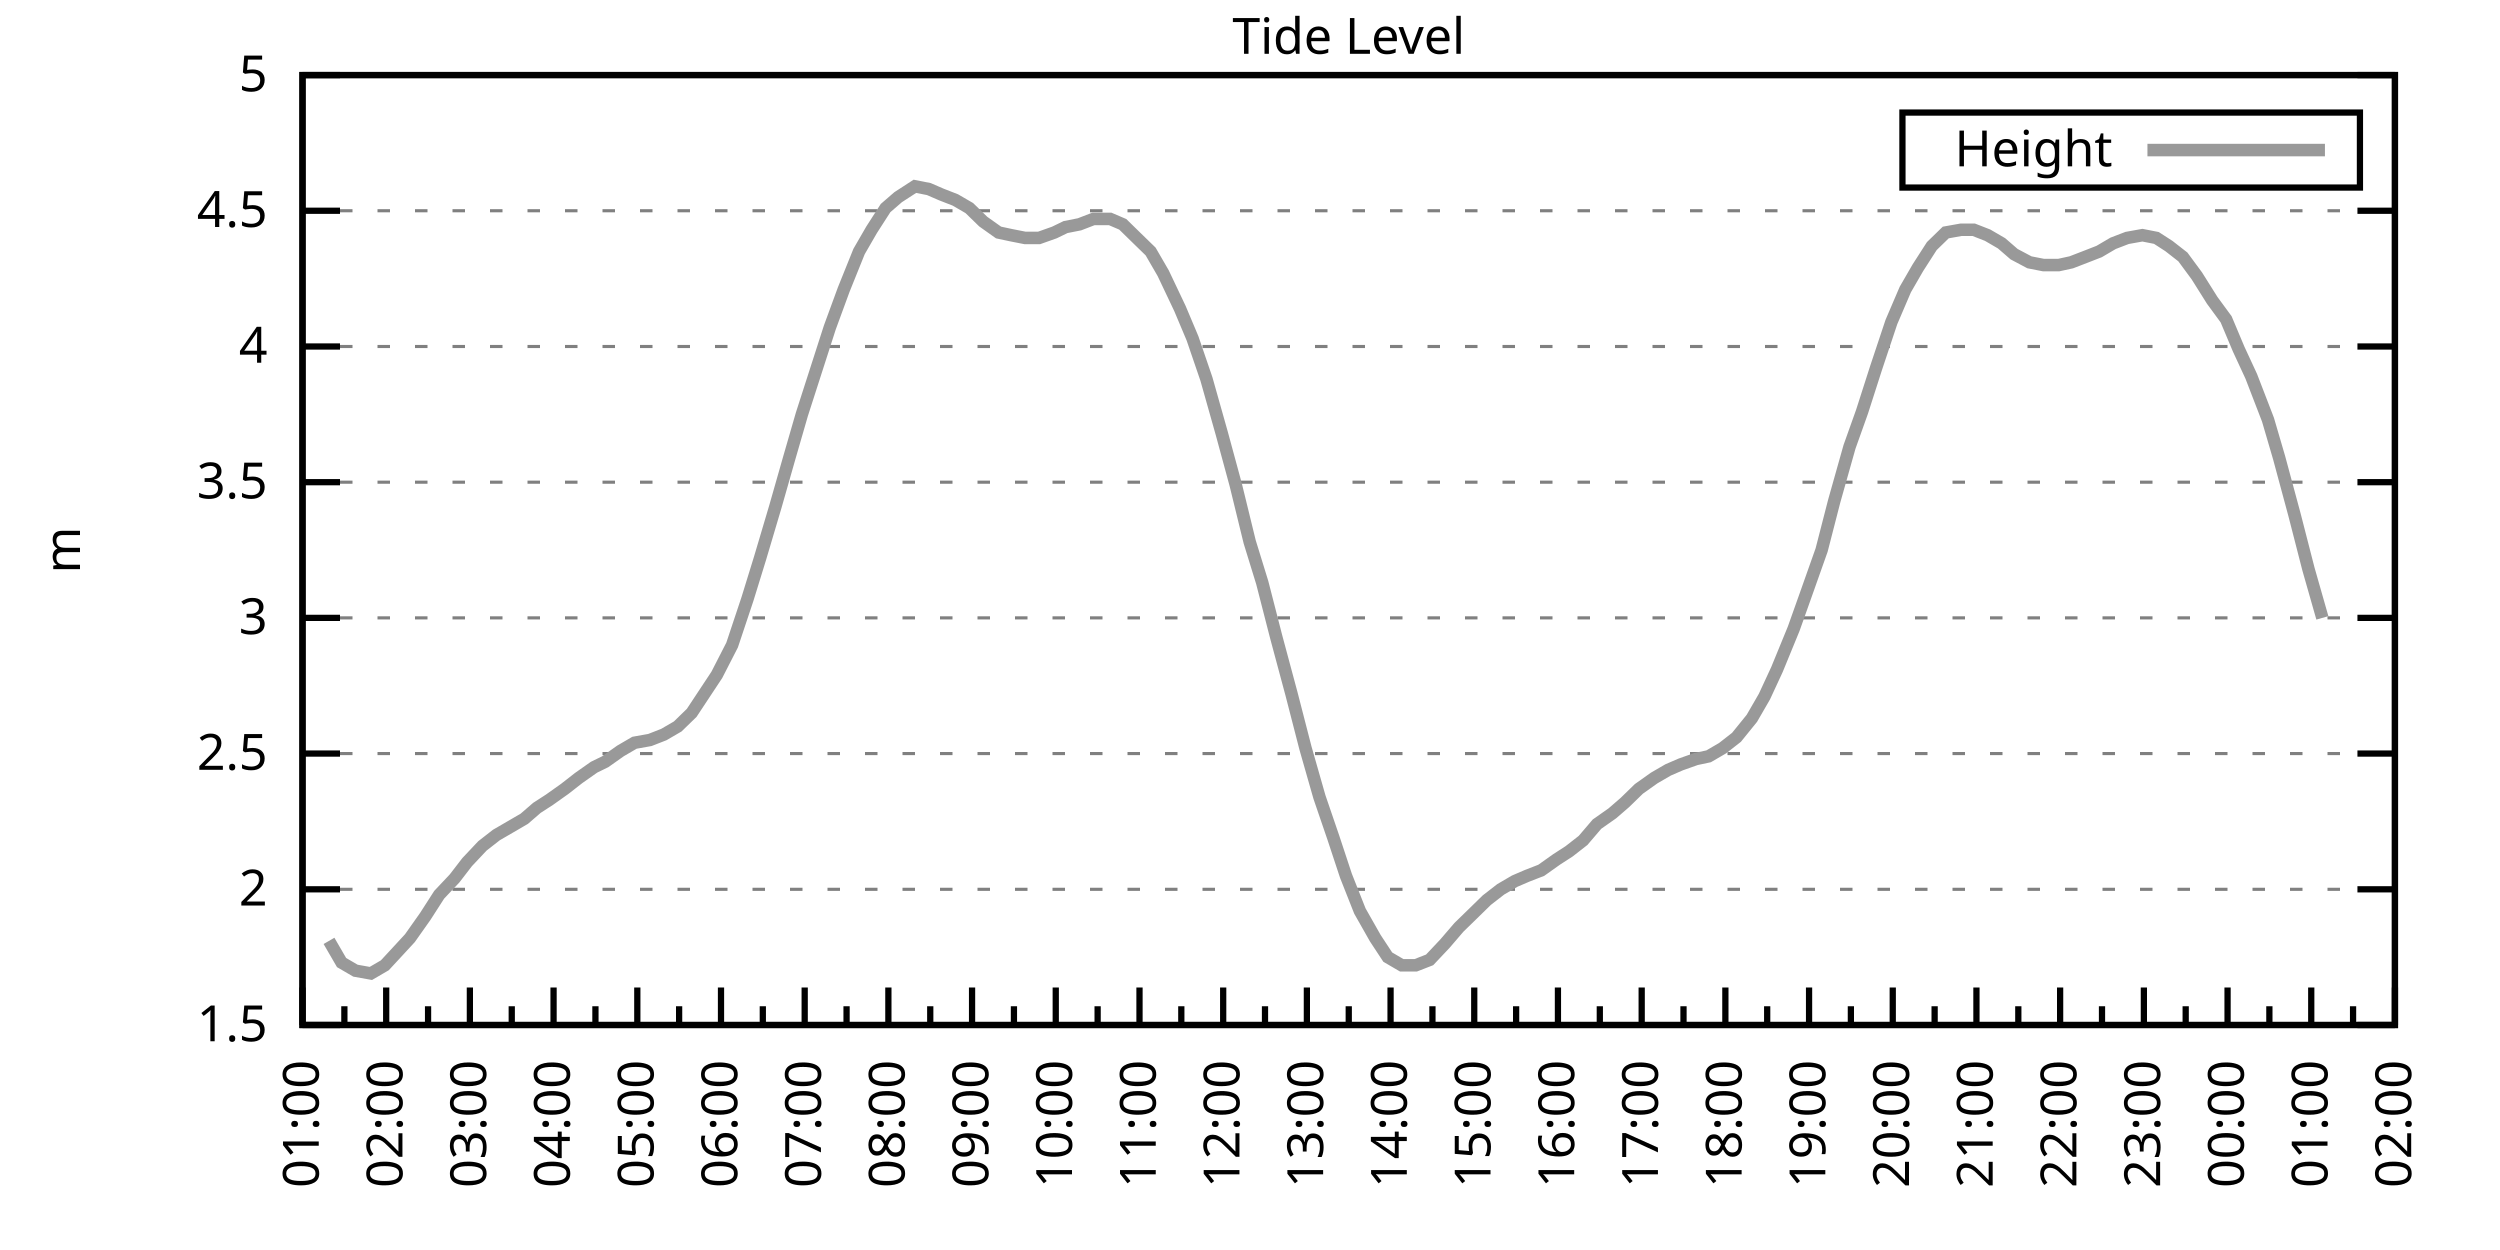
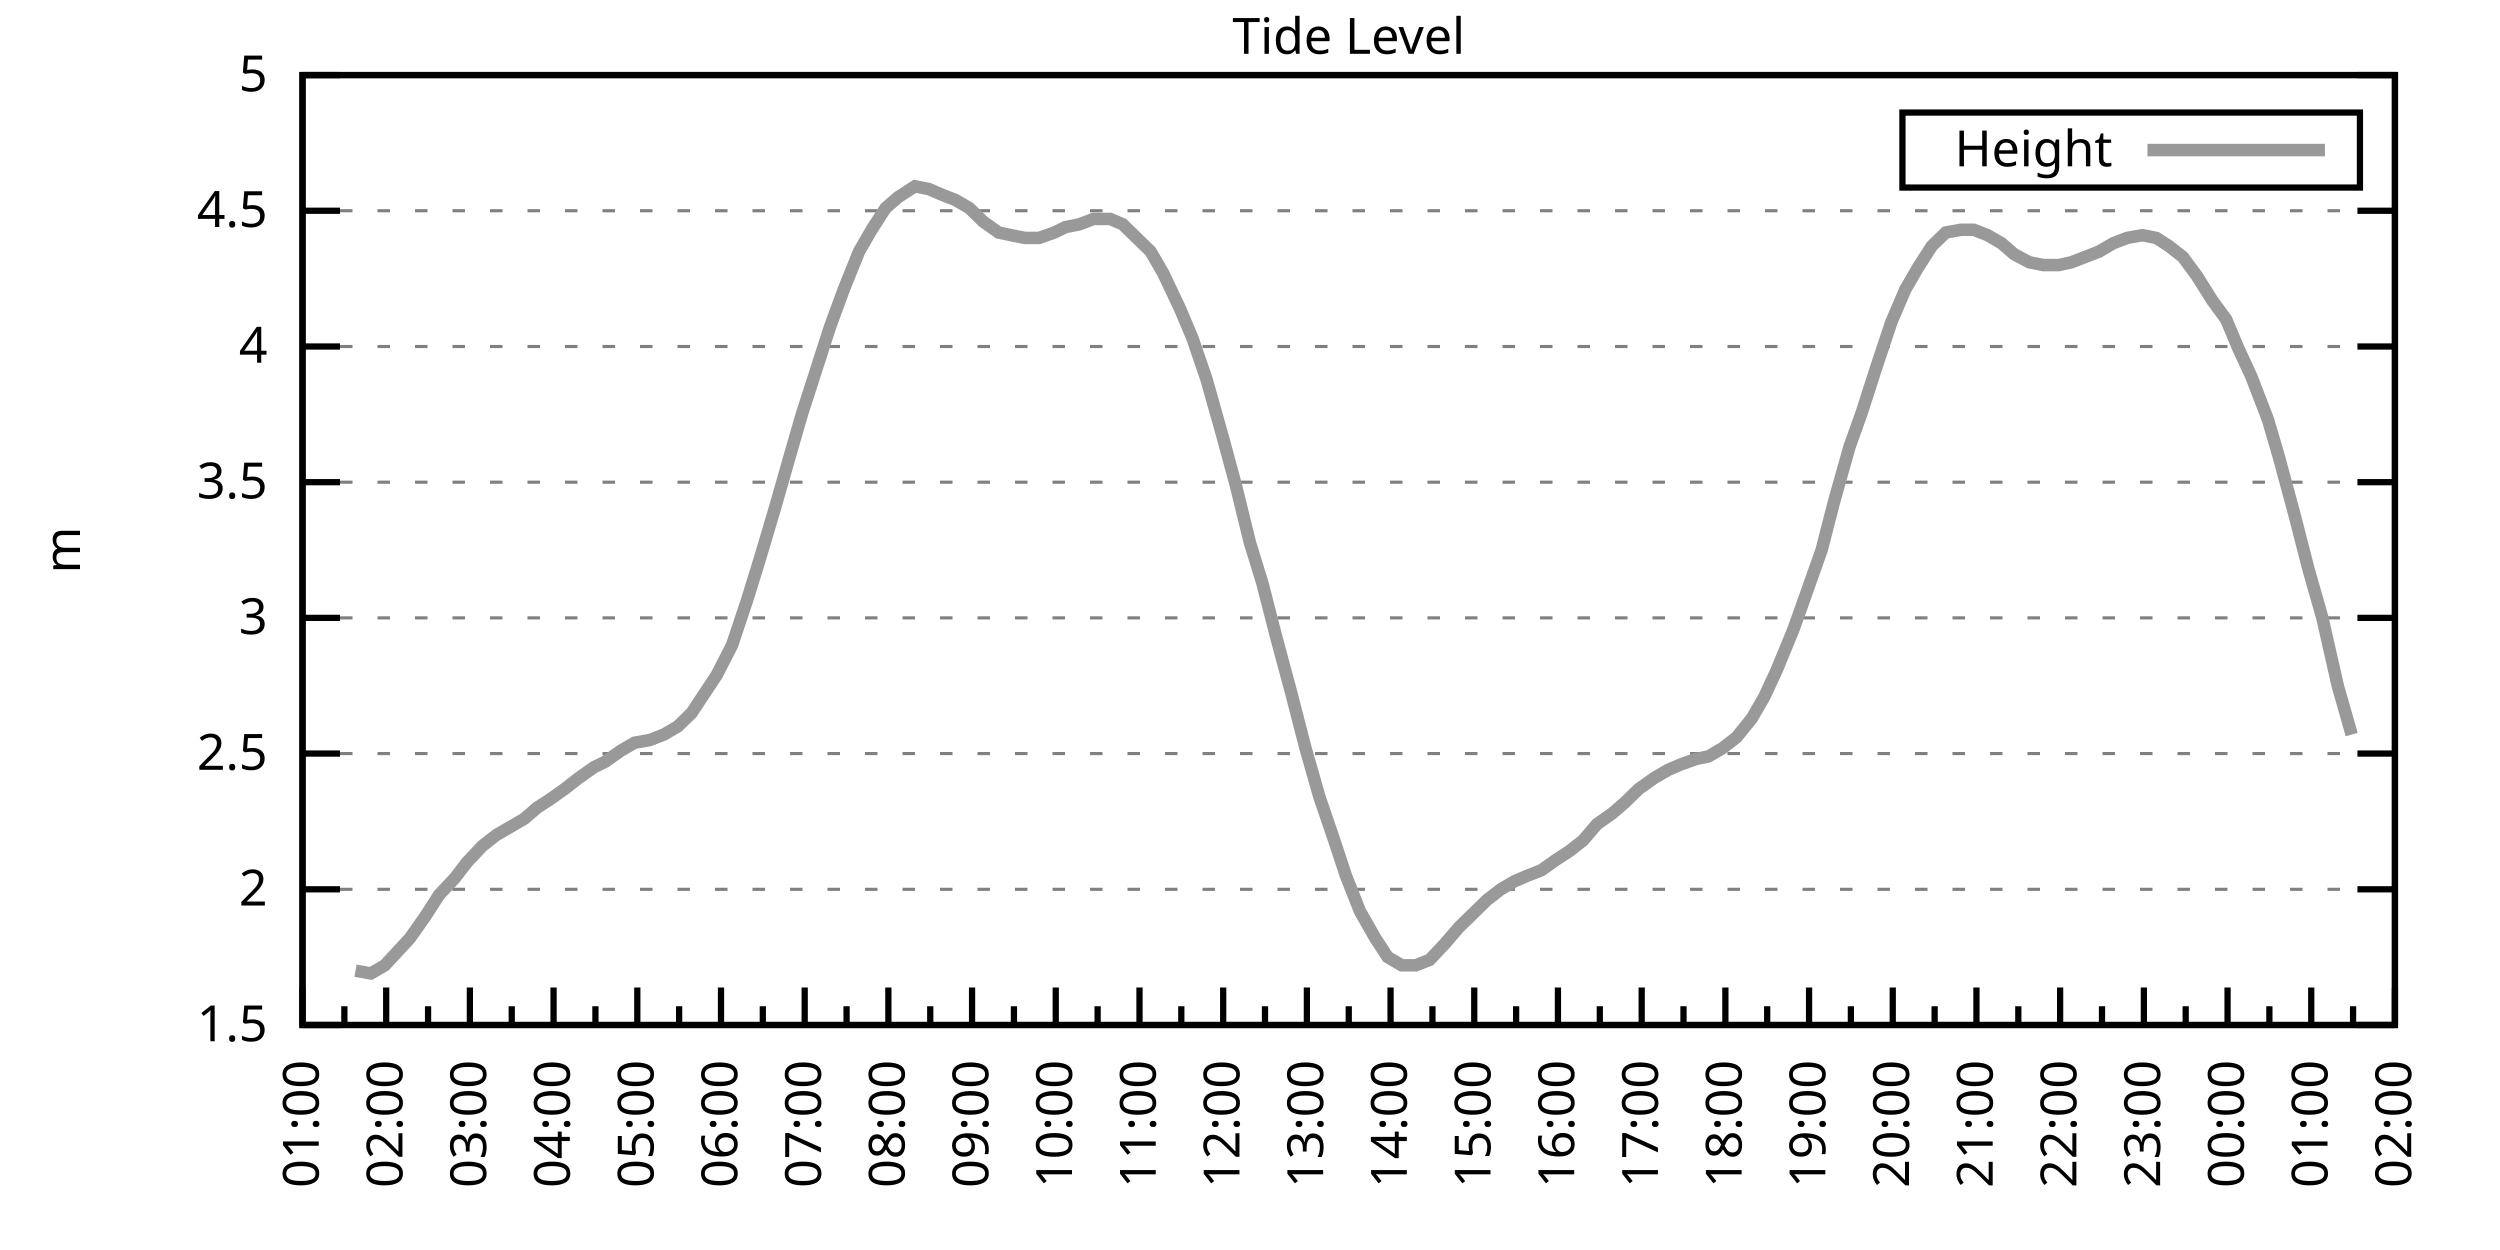
<svg xmlns="http://www.w3.org/2000/svg" xmlns:xlink="http://www.w3.org/1999/xlink" width="400" height="200" viewBox="0 0 400 200">
  <g id="gnuplot_canvas">
    <rect x="0" y="0" width="400" height="200" fill="none" />
    <defs>
      <circle id="gpDot" r="0.5" stroke-width="0.5" stroke="currentColor" />
      <path id="gpPt0" stroke-width="0.333" stroke="currentColor" d="M-1,0 h2 M0,-1 v2" />
      <path id="gpPt1" stroke-width="0.333" stroke="currentColor" d="M-1,-1 L1,1 M1,-1 L-1,1" />
      <path id="gpPt2" stroke-width="0.333" stroke="currentColor" d="M-1,0 L1,0 M0,-1 L0,1 M-1,-1 L1,1 M-1,1 L1,-1" />
      <rect id="gpPt3" stroke-width="0.333" stroke="currentColor" x="-1" y="-1" width="2" height="2" />
      <rect id="gpPt4" stroke-width="0.333" stroke="currentColor" fill="currentColor" x="-1" y="-1" width="2" height="2" />
      <circle id="gpPt5" stroke-width="0.333" stroke="currentColor" cx="0" cy="0" r="1" />
      <use xlink:href="#gpPt5" id="gpPt6" fill="currentColor" stroke="none" />
      <path id="gpPt7" stroke-width="0.333" stroke="currentColor" d="M0,-1.33 L-1.33,0.67 L1.33,0.67 z" />
      <use xlink:href="#gpPt7" id="gpPt8" fill="currentColor" stroke="none" />
      <use xlink:href="#gpPt7" id="gpPt9" stroke="currentColor" transform="rotate(180)" />
      <use xlink:href="#gpPt9" id="gpPt10" fill="currentColor" stroke="none" />
      <use xlink:href="#gpPt3" id="gpPt11" stroke="currentColor" transform="rotate(45)" />
      <use xlink:href="#gpPt11" id="gpPt12" fill="currentColor" stroke="none" />
      <path id="gpPt13" stroke-width="0.333" stroke="currentColor" d="M0,1.330 L1.265,0.411 L0.782,-1.067 L-0.782,-1.076 L-1.265,0.411 z" />
      <use xlink:href="#gpPt13" id="gpPt14" fill="currentColor" stroke="none" />
      <filter id="textbox" filterUnits="objectBoundingBox" x="0" y="0" height="1" width="1">
        <feFlood flood-color="white" flood-opacity="1" result="bgnd" />
        <feComposite in="SourceGraphic" in2="bgnd" operator="atop" />
      </filter>
      <filter id="greybox" filterUnits="objectBoundingBox" x="0" y="0" height="1" width="1">
        <feFlood flood-color="lightgrey" flood-opacity="1" result="grey" />
        <feComposite in="SourceGraphic" in2="grey" operator="atop" />
      </filter>
    </defs>
    <g fill="none" color="white" stroke="currentColor" stroke-width="1.00" stroke-linecap="butt" stroke-linejoin="miter">
</g>
    <g fill="none" color="black" stroke="currentColor" stroke-width="1.00" stroke-linecap="butt" stroke-linejoin="miter">
      <g stroke="none" shape-rendering="crispEdges">
        <polygon fill="rgb(255, 255, 255)" points="48.40,164.00 383.18,164.00 383.18,12.02 48.40,12.02 " />
      </g>
    </g>
    <g fill="none" color="black" stroke="currentColor" stroke-width="1.00" stroke-linecap="butt" stroke-linejoin="miter">
</g>
    <g fill="none" color="black" stroke="black" stroke-width="0.50" stroke-linecap="butt" stroke-linejoin="miter">
</g>
    <g fill="none" color="gray" stroke="currentColor" stroke-width="0.50" stroke-linecap="butt" stroke-linejoin="miter">
      <path stroke="gray" stroke-dasharray="2,4" class="gridline" d="M48.40,164.00 L383.19,164.00  " />
    </g>
    <g fill="none" color="gray" stroke="gray" stroke-width="1.00" stroke-linecap="butt" stroke-linejoin="miter">
</g>
    <g fill="none" color="black" stroke="currentColor" stroke-width="1.00" stroke-linecap="butt" stroke-linejoin="miter">
      <path stroke="black" d="M48.40,164.00 L54.40,164.00 M383.19,164.00 L377.19,164.00  " />
      <g transform="translate(42.80,166.60)" stroke="none" fill="black" font-family="Sans" font-size="8.00" text-anchor="end">
        <text>
          <tspan font-family="Sans"> 1.5</tspan>
        </text>
      </g>
    </g>
    <g fill="none" color="black" stroke="currentColor" stroke-width="1.00" stroke-linecap="butt" stroke-linejoin="miter">
</g>
    <g fill="none" color="black" stroke="black" stroke-width="0.50" stroke-linecap="butt" stroke-linejoin="miter">
</g>
    <g fill="none" color="gray" stroke="currentColor" stroke-width="0.50" stroke-linecap="butt" stroke-linejoin="miter">
      <path stroke="gray" stroke-dasharray="2,4" class="gridline" d="M48.40,142.29 L383.19,142.29  " />
    </g>
    <g fill="none" color="gray" stroke="gray" stroke-width="1.00" stroke-linecap="butt" stroke-linejoin="miter">
</g>
    <g fill="none" color="black" stroke="currentColor" stroke-width="1.00" stroke-linecap="butt" stroke-linejoin="miter">
      <path stroke="black" d="M48.40,142.29 L54.40,142.29 M383.19,142.29 L377.19,142.29  " />
      <g transform="translate(42.80,144.89)" stroke="none" fill="black" font-family="Sans" font-size="8.00" text-anchor="end">
        <text>
          <tspan font-family="Sans"> 2</tspan>
        </text>
      </g>
    </g>
    <g fill="none" color="black" stroke="currentColor" stroke-width="1.00" stroke-linecap="butt" stroke-linejoin="miter">
</g>
    <g fill="none" color="black" stroke="black" stroke-width="0.50" stroke-linecap="butt" stroke-linejoin="miter">
</g>
    <g fill="none" color="gray" stroke="currentColor" stroke-width="0.50" stroke-linecap="butt" stroke-linejoin="miter">
      <path stroke="gray" stroke-dasharray="2,4" class="gridline" d="M48.40,120.57 L383.19,120.57  " />
    </g>
    <g fill="none" color="gray" stroke="gray" stroke-width="1.00" stroke-linecap="butt" stroke-linejoin="miter">
</g>
    <g fill="none" color="black" stroke="currentColor" stroke-width="1.00" stroke-linecap="butt" stroke-linejoin="miter">
      <path stroke="black" d="M48.40,120.57 L54.40,120.57 M383.19,120.57 L377.19,120.57  " />
      <g transform="translate(42.80,123.17)" stroke="none" fill="black" font-family="Sans" font-size="8.00" text-anchor="end">
        <text>
          <tspan font-family="Sans"> 2.5</tspan>
        </text>
      </g>
    </g>
    <g fill="none" color="black" stroke="currentColor" stroke-width="1.00" stroke-linecap="butt" stroke-linejoin="miter">
</g>
    <g fill="none" color="black" stroke="black" stroke-width="0.50" stroke-linecap="butt" stroke-linejoin="miter">
</g>
    <g fill="none" color="gray" stroke="currentColor" stroke-width="0.50" stroke-linecap="butt" stroke-linejoin="miter">
      <path stroke="gray" stroke-dasharray="2,4" class="gridline" d="M48.40,98.86 L383.19,98.86  " />
    </g>
    <g fill="none" color="gray" stroke="gray" stroke-width="1.00" stroke-linecap="butt" stroke-linejoin="miter">
</g>
    <g fill="none" color="black" stroke="currentColor" stroke-width="1.00" stroke-linecap="butt" stroke-linejoin="miter">
      <path stroke="black" d="M48.40,98.86 L54.40,98.86 M383.19,98.86 L377.19,98.86  " />
      <g transform="translate(42.80,101.46)" stroke="none" fill="black" font-family="Sans" font-size="8.00" text-anchor="end">
        <text>
          <tspan font-family="Sans"> 3</tspan>
        </text>
      </g>
    </g>
    <g fill="none" color="black" stroke="currentColor" stroke-width="1.00" stroke-linecap="butt" stroke-linejoin="miter">
</g>
    <g fill="none" color="black" stroke="black" stroke-width="0.50" stroke-linecap="butt" stroke-linejoin="miter">
</g>
    <g fill="none" color="gray" stroke="currentColor" stroke-width="0.50" stroke-linecap="butt" stroke-linejoin="miter">
      <path stroke="gray" stroke-dasharray="2,4" class="gridline" d="M48.40,77.15 L383.19,77.15  " />
    </g>
    <g fill="none" color="gray" stroke="gray" stroke-width="1.00" stroke-linecap="butt" stroke-linejoin="miter">
</g>
    <g fill="none" color="black" stroke="currentColor" stroke-width="1.00" stroke-linecap="butt" stroke-linejoin="miter">
      <path stroke="black" d="M48.40,77.15 L54.40,77.15 M383.19,77.15 L377.19,77.15  " />
      <g transform="translate(42.80,79.75)" stroke="none" fill="black" font-family="Sans" font-size="8.00" text-anchor="end">
        <text>
          <tspan font-family="Sans"> 3.5</tspan>
        </text>
      </g>
    </g>
    <g fill="none" color="black" stroke="currentColor" stroke-width="1.00" stroke-linecap="butt" stroke-linejoin="miter">
</g>
    <g fill="none" color="black" stroke="black" stroke-width="0.50" stroke-linecap="butt" stroke-linejoin="miter">
</g>
    <g fill="none" color="gray" stroke="currentColor" stroke-width="0.50" stroke-linecap="butt" stroke-linejoin="miter">
      <path stroke="gray" stroke-dasharray="2,4" class="gridline" d="M48.40,55.44 L383.19,55.44  " />
    </g>
    <g fill="none" color="gray" stroke="gray" stroke-width="1.00" stroke-linecap="butt" stroke-linejoin="miter">
</g>
    <g fill="none" color="black" stroke="currentColor" stroke-width="1.00" stroke-linecap="butt" stroke-linejoin="miter">
      <path stroke="black" d="M48.40,55.44 L54.40,55.44 M383.19,55.44 L377.19,55.44  " />
      <g transform="translate(42.80,58.04)" stroke="none" fill="black" font-family="Sans" font-size="8.00" text-anchor="end">
        <text>
          <tspan font-family="Sans"> 4</tspan>
        </text>
      </g>
    </g>
    <g fill="none" color="black" stroke="currentColor" stroke-width="1.00" stroke-linecap="butt" stroke-linejoin="miter">
</g>
    <g fill="none" color="black" stroke="black" stroke-width="0.50" stroke-linecap="butt" stroke-linejoin="miter">
</g>
    <g fill="none" color="gray" stroke="currentColor" stroke-width="0.50" stroke-linecap="butt" stroke-linejoin="miter">
      <path stroke="gray" stroke-dasharray="2,4" class="gridline" d="M48.40,33.72 L383.19,33.72  " />
    </g>
    <g fill="none" color="gray" stroke="gray" stroke-width="1.00" stroke-linecap="butt" stroke-linejoin="miter">
</g>
    <g fill="none" color="black" stroke="currentColor" stroke-width="1.00" stroke-linecap="butt" stroke-linejoin="miter">
      <path stroke="black" d="M48.40,33.72 L54.40,33.72 M383.19,33.72 L377.19,33.72  " />
      <g transform="translate(42.80,36.32)" stroke="none" fill="black" font-family="Sans" font-size="8.00" text-anchor="end">
        <text>
          <tspan font-family="Sans"> 4.5</tspan>
        </text>
      </g>
    </g>
    <g fill="none" color="black" stroke="currentColor" stroke-width="1.00" stroke-linecap="butt" stroke-linejoin="miter">
</g>
    <g fill="none" color="black" stroke="black" stroke-width="0.50" stroke-linecap="butt" stroke-linejoin="miter">
</g>
    <g fill="none" color="gray" stroke="currentColor" stroke-width="0.50" stroke-linecap="butt" stroke-linejoin="miter">
      <path stroke="gray" stroke-dasharray="2,4" class="gridline" d="M48.40,12.01 L383.19,12.01  " />
    </g>
    <g fill="none" color="gray" stroke="gray" stroke-width="1.00" stroke-linecap="butt" stroke-linejoin="miter">
</g>
    <g fill="none" color="black" stroke="currentColor" stroke-width="1.00" stroke-linecap="butt" stroke-linejoin="miter">
      <path stroke="black" d="M48.40,12.01 L54.40,12.01 M383.19,12.01 L377.19,12.01  " />
      <g transform="translate(42.80,14.61)" stroke="none" fill="black" font-family="Sans" font-size="8.00" text-anchor="end">
        <text>
          <tspan font-family="Sans"> 5</tspan>
        </text>
      </g>
    </g>
    <g fill="none" color="black" stroke="currentColor" stroke-width="1.00" stroke-linecap="butt" stroke-linejoin="miter">
      <path stroke="black" d="M48.40,164.00 L48.40,158.00  " />
      <g transform="translate(51.00,169.60) rotate(270)" stroke="none" fill="black" font-family="Sans" font-size="8.00" text-anchor="end">
        <text>
          <tspan font-family="Sans">01:00</tspan>
        </text>
      </g>
    </g>
    <g fill="none" color="black" stroke="currentColor" stroke-width="1.00" stroke-linecap="butt" stroke-linejoin="miter">
      <path stroke="black" d="M55.10,164.00 L55.10,161.00 M61.79,164.00 L61.79,158.00  " />
      <g transform="translate(64.39,169.60) rotate(270)" stroke="none" fill="black" font-family="Sans" font-size="8.00" text-anchor="end">
        <text>
          <tspan font-family="Sans">02:00</tspan>
        </text>
      </g>
    </g>
    <g fill="none" color="black" stroke="currentColor" stroke-width="1.00" stroke-linecap="butt" stroke-linejoin="miter">
      <path stroke="black" d="M68.49,164.00 L68.49,161.00 M75.18,164.00 L75.18,158.00  " />
      <g transform="translate(77.78,169.60) rotate(270)" stroke="none" fill="black" font-family="Sans" font-size="8.00" text-anchor="end">
        <text>
          <tspan font-family="Sans">03:00</tspan>
        </text>
      </g>
    </g>
    <g fill="none" color="black" stroke="currentColor" stroke-width="1.00" stroke-linecap="butt" stroke-linejoin="miter">
      <path stroke="black" d="M81.88,164.00 L81.88,161.00 M88.57,164.00 L88.57,158.00  " />
      <g transform="translate(91.17,169.60) rotate(270)" stroke="none" fill="black" font-family="Sans" font-size="8.00" text-anchor="end">
        <text>
          <tspan font-family="Sans">04:00</tspan>
        </text>
      </g>
    </g>
    <g fill="none" color="black" stroke="currentColor" stroke-width="1.00" stroke-linecap="butt" stroke-linejoin="miter">
      <path stroke="black" d="M95.27,164.00 L95.27,161.00 M101.97,164.00 L101.97,158.00  " />
      <g transform="translate(104.57,169.60) rotate(270)" stroke="none" fill="black" font-family="Sans" font-size="8.00" text-anchor="end">
        <text>
          <tspan font-family="Sans">05:00</tspan>
        </text>
      </g>
    </g>
    <g fill="none" color="black" stroke="currentColor" stroke-width="1.00" stroke-linecap="butt" stroke-linejoin="miter">
      <path stroke="black" d="M108.66,164.00 L108.66,161.00 M115.36,164.00 L115.36,158.00  " />
      <g transform="translate(117.96,169.60) rotate(270)" stroke="none" fill="black" font-family="Sans" font-size="8.00" text-anchor="end">
        <text>
          <tspan font-family="Sans">06:00</tspan>
        </text>
      </g>
    </g>
    <g fill="none" color="black" stroke="currentColor" stroke-width="1.00" stroke-linecap="butt" stroke-linejoin="miter">
      <path stroke="black" d="M122.05,164.00 L122.05,161.00 M128.75,164.00 L128.75,158.00  " />
      <g transform="translate(131.35,169.60) rotate(270)" stroke="none" fill="black" font-family="Sans" font-size="8.00" text-anchor="end">
        <text>
          <tspan font-family="Sans">07:00</tspan>
        </text>
      </g>
    </g>
    <g fill="none" color="black" stroke="currentColor" stroke-width="1.00" stroke-linecap="butt" stroke-linejoin="miter">
      <path stroke="black" d="M135.45,164.00 L135.45,161.00 M142.14,164.00 L142.14,158.00  " />
      <g transform="translate(144.74,169.60) rotate(270)" stroke="none" fill="black" font-family="Sans" font-size="8.00" text-anchor="end">
        <text>
          <tspan font-family="Sans">08:00</tspan>
        </text>
      </g>
    </g>
    <g fill="none" color="black" stroke="currentColor" stroke-width="1.00" stroke-linecap="butt" stroke-linejoin="miter">
      <path stroke="black" d="M148.84,164.00 L148.84,161.00 M155.53,164.00 L155.53,158.00  " />
      <g transform="translate(158.13,169.60) rotate(270)" stroke="none" fill="black" font-family="Sans" font-size="8.00" text-anchor="end">
        <text>
          <tspan font-family="Sans">09:00</tspan>
        </text>
      </g>
    </g>
    <g fill="none" color="black" stroke="currentColor" stroke-width="1.00" stroke-linecap="butt" stroke-linejoin="miter">
      <path stroke="black" d="M162.23,164.00 L162.23,161.00 M168.92,164.00 L168.92,158.00  " />
      <g transform="translate(171.52,169.60) rotate(270)" stroke="none" fill="black" font-family="Sans" font-size="8.00" text-anchor="end">
        <text>
          <tspan font-family="Sans">10:00</tspan>
        </text>
      </g>
    </g>
    <g fill="none" color="black" stroke="currentColor" stroke-width="1.00" stroke-linecap="butt" stroke-linejoin="miter">
      <path stroke="black" d="M175.62,164.00 L175.62,161.00 M182.32,164.00 L182.32,158.00  " />
      <g transform="translate(184.92,169.60) rotate(270)" stroke="none" fill="black" font-family="Sans" font-size="8.00" text-anchor="end">
        <text>
          <tspan font-family="Sans">11:00</tspan>
        </text>
      </g>
    </g>
    <g fill="none" color="black" stroke="currentColor" stroke-width="1.00" stroke-linecap="butt" stroke-linejoin="miter">
      <path stroke="black" d="M189.01,164.00 L189.01,161.00 M195.71,164.00 L195.71,158.00  " />
      <g transform="translate(198.31,169.60) rotate(270)" stroke="none" fill="black" font-family="Sans" font-size="8.00" text-anchor="end">
        <text>
          <tspan font-family="Sans">12:00</tspan>
        </text>
      </g>
    </g>
    <g fill="none" color="black" stroke="currentColor" stroke-width="1.00" stroke-linecap="butt" stroke-linejoin="miter">
      <path stroke="black" d="M202.40,164.00 L202.40,161.00 M209.10,164.00 L209.10,158.00  " />
      <g transform="translate(211.70,169.60) rotate(270)" stroke="none" fill="black" font-family="Sans" font-size="8.00" text-anchor="end">
        <text>
          <tspan font-family="Sans">13:00</tspan>
        </text>
      </g>
    </g>
    <g fill="none" color="black" stroke="currentColor" stroke-width="1.00" stroke-linecap="butt" stroke-linejoin="miter">
      <path stroke="black" d="M215.80,164.00 L215.80,161.00 M222.49,164.00 L222.49,158.00  " />
      <g transform="translate(225.09,169.60) rotate(270)" stroke="none" fill="black" font-family="Sans" font-size="8.00" text-anchor="end">
        <text>
          <tspan font-family="Sans">14:00</tspan>
        </text>
      </g>
    </g>
    <g fill="none" color="black" stroke="currentColor" stroke-width="1.00" stroke-linecap="butt" stroke-linejoin="miter">
      <path stroke="black" d="M229.19,164.00 L229.19,161.00 M235.88,164.00 L235.88,158.00  " />
      <g transform="translate(238.48,169.60) rotate(270)" stroke="none" fill="black" font-family="Sans" font-size="8.00" text-anchor="end">
        <text>
          <tspan font-family="Sans">15:00</tspan>
        </text>
      </g>
    </g>
    <g fill="none" color="black" stroke="currentColor" stroke-width="1.00" stroke-linecap="butt" stroke-linejoin="miter">
      <path stroke="black" d="M242.58,164.00 L242.58,161.00 M249.27,164.00 L249.27,158.00  " />
      <g transform="translate(251.87,169.60) rotate(270)" stroke="none" fill="black" font-family="Sans" font-size="8.00" text-anchor="end">
        <text>
          <tspan font-family="Sans">16:00</tspan>
        </text>
      </g>
    </g>
    <g fill="none" color="black" stroke="currentColor" stroke-width="1.00" stroke-linecap="butt" stroke-linejoin="miter">
      <path stroke="black" d="M255.97,164.00 L255.97,161.00 M262.67,164.00 L262.67,158.00  " />
      <g transform="translate(265.27,169.60) rotate(270)" stroke="none" fill="black" font-family="Sans" font-size="8.00" text-anchor="end">
        <text>
          <tspan font-family="Sans">17:00</tspan>
        </text>
      </g>
    </g>
    <g fill="none" color="black" stroke="currentColor" stroke-width="1.00" stroke-linecap="butt" stroke-linejoin="miter">
      <path stroke="black" d="M269.36,164.00 L269.36,161.00 M276.06,164.00 L276.06,158.00  " />
      <g transform="translate(278.66,169.60) rotate(270)" stroke="none" fill="black" font-family="Sans" font-size="8.00" text-anchor="end">
        <text>
          <tspan font-family="Sans">18:00</tspan>
        </text>
      </g>
    </g>
    <g fill="none" color="black" stroke="currentColor" stroke-width="1.00" stroke-linecap="butt" stroke-linejoin="miter">
      <path stroke="black" d="M282.75,164.00 L282.75,161.00 M289.45,164.00 L289.45,158.00  " />
      <g transform="translate(292.05,169.60) rotate(270)" stroke="none" fill="black" font-family="Sans" font-size="8.00" text-anchor="end">
        <text>
          <tspan font-family="Sans">19:00</tspan>
        </text>
      </g>
    </g>
    <g fill="none" color="black" stroke="currentColor" stroke-width="1.00" stroke-linecap="butt" stroke-linejoin="miter">
      <path stroke="black" d="M296.14,164.00 L296.14,161.00 M302.84,164.00 L302.84,158.00  " />
      <g transform="translate(305.44,169.60) rotate(270)" stroke="none" fill="black" font-family="Sans" font-size="8.00" text-anchor="end">
        <text>
          <tspan font-family="Sans">20:00</tspan>
        </text>
      </g>
    </g>
    <g fill="none" color="black" stroke="currentColor" stroke-width="1.00" stroke-linecap="butt" stroke-linejoin="miter">
      <path stroke="black" d="M309.54,164.00 L309.54,161.00 M316.23,164.00 L316.23,158.00  " />
      <g transform="translate(318.83,169.60) rotate(270)" stroke="none" fill="black" font-family="Sans" font-size="8.00" text-anchor="end">
        <text>
          <tspan font-family="Sans">21:00</tspan>
        </text>
      </g>
    </g>
    <g fill="none" color="black" stroke="currentColor" stroke-width="1.00" stroke-linecap="butt" stroke-linejoin="miter">
      <path stroke="black" d="M322.93,164.00 L322.93,161.00 M329.62,164.00 L329.62,158.00  " />
      <g transform="translate(332.22,169.60) rotate(270)" stroke="none" fill="black" font-family="Sans" font-size="8.00" text-anchor="end">
        <text>
          <tspan font-family="Sans">22:00</tspan>
        </text>
      </g>
    </g>
    <g fill="none" color="black" stroke="currentColor" stroke-width="1.00" stroke-linecap="butt" stroke-linejoin="miter">
      <path stroke="black" d="M336.32,164.00 L336.32,161.00 M343.02,164.00 L343.02,158.00  " />
      <g transform="translate(345.62,169.60) rotate(270)" stroke="none" fill="black" font-family="Sans" font-size="8.00" text-anchor="end">
        <text>
          <tspan font-family="Sans">23:00</tspan>
        </text>
      </g>
    </g>
    <g fill="none" color="black" stroke="currentColor" stroke-width="1.00" stroke-linecap="butt" stroke-linejoin="miter">
      <path stroke="black" d="M349.71,164.00 L349.71,161.00 M356.41,164.00 L356.41,158.00  " />
      <g transform="translate(359.01,169.60) rotate(270)" stroke="none" fill="black" font-family="Sans" font-size="8.00" text-anchor="end">
        <text>
          <tspan font-family="Sans">00:00</tspan>
        </text>
      </g>
    </g>
    <g fill="none" color="black" stroke="currentColor" stroke-width="1.00" stroke-linecap="butt" stroke-linejoin="miter">
      <path stroke="black" d="M363.10,164.00 L363.10,161.00 M369.80,164.00 L369.80,158.00  " />
      <g transform="translate(372.40,169.60) rotate(270)" stroke="none" fill="black" font-family="Sans" font-size="8.00" text-anchor="end">
        <text>
          <tspan font-family="Sans">01:00</tspan>
        </text>
      </g>
    </g>
    <g fill="none" color="black" stroke="currentColor" stroke-width="1.00" stroke-linecap="butt" stroke-linejoin="miter">
      <path stroke="black" d="M376.49,164.00 L376.49,161.00 M383.19,164.00 L383.19,158.00  " />
      <g transform="translate(385.79,169.60) rotate(270)" stroke="none" fill="black" font-family="Sans" font-size="8.00" text-anchor="end">
        <text>
          <tspan font-family="Sans">02:00</tspan>
        </text>
      </g>
    </g>
    <g fill="none" color="black" stroke="currentColor" stroke-width="1.00" stroke-linecap="butt" stroke-linejoin="miter">
</g>
    <g fill="none" color="black" stroke="currentColor" stroke-width="1.00" stroke-linecap="butt" stroke-linejoin="miter">
      <path stroke="black" d="M48.40,12.01 L48.40,164.00 L383.19,164.00 L383.19,12.01 L48.40,12.01 Z  " />
    </g>
    <g fill="none" color="black" stroke="currentColor" stroke-width="1.00" stroke-linecap="butt" stroke-linejoin="miter">
      <g transform="translate(12.80,88.01) rotate(270)" stroke="none" fill="black" font-family="Sans" font-size="8.00" text-anchor="middle">
        <text>
          <tspan font-family="Sans">m</tspan>
        </text>
      </g>
    </g>
    <g fill="none" color="black" stroke="currentColor" stroke-width="1.00" stroke-linecap="butt" stroke-linejoin="miter">
</g>
    <g fill="none" color="black" stroke="currentColor" stroke-width="1.00" stroke-linecap="butt" stroke-linejoin="miter">
      <path stroke="black" d="M304.39,30.01 L304.39,18.01 L377.59,18.01 L377.59,30.01 L304.39,30.01 Z  " />
    </g>
    <g id="Tide_level_plot_1">
      <g fill="none" color="white" stroke="black" stroke-width="2.00" stroke-linecap="butt" stroke-linejoin="miter">
</g>
      <g fill="none" color="black" stroke="currentColor" stroke-width="2.00" stroke-linecap="butt" stroke-linejoin="miter">
        <g transform="translate(337.99,26.61)" stroke="none" fill="black" font-family="Sans" font-size="8.00" text-anchor="end">
          <text>
            <tspan font-family="Sans">Height</tspan>
          </text>
        </g>
      </g>
      <g fill="none" color="black" stroke="currentColor" stroke-width="2.00" stroke-linecap="butt" stroke-linejoin="miter">
-         <path stroke="rgb(153, 153, 153)" d="M343.59,24.01 L371.99,24.01 M52.64,150.54 L54.65,154.01 L56.88,155.31 L59.34,155.75 L61.57,154.45 L63.58,152.28   L65.59,150.10 L68.04,146.63 L70.27,143.16 L72.73,140.55 L74.74,137.94 L77.19,135.34 L79.42,133.60 L81.66,132.30   L83.89,131.00 L85.90,129.26 L87.91,127.96 L90.36,126.22 L92.59,124.48 L95.05,122.75 L96.83,121.88 L99.29,120.14   L101.52,118.84 L103.98,118.40 L106.21,117.53 L108.44,116.23 L110.67,114.06 L112.68,111.02 L114.69,107.98 L117.14,103.20   L119.60,95.82 L121.61,89.31 L124.06,81.06 L126.29,73.24 L128.30,66.29 L132.77,52.40 L135.00,46.32 L137.45,40.24   L139.46,36.76 L141.69,33.29 L143.70,31.55 L146.38,29.81 L148.61,30.25 L150.62,31.12 L152.85,31.99 L155.09,33.29   L157.32,35.46 L159.77,37.20 L161.78,37.63 L164.01,38.07 L166.25,38.07 L168.70,37.20 L170.49,36.33 L172.72,35.89   L174.95,35.03 L177.63,35.03 L179.64,35.89 L181.87,38.07 L184.10,40.24 L186.11,43.71 L188.79,49.36 L190.80,54.13   L193.03,60.65 L195.48,69.33 L197.72,77.58 L199.95,86.70 L201.96,93.22 L204.19,101.90 L206.64,111.02 L208.88,119.71   L211.11,127.52 L213.34,134.04 L215.35,140.12 L217.58,145.76 L220.04,150.10 L222.04,153.14 L224.28,154.45 L226.51,154.45   L228.74,153.58 L231.20,150.97 L233.43,148.37 L235.66,146.20 L237.89,144.02 L240.12,142.29 L242.36,140.98 L244.36,140.12   L246.60,139.25 L249.05,137.51 L251.06,136.21 L253.29,134.47 L255.52,131.86 L257.98,130.13 L259.99,128.39 L262.22,126.22   L264.67,124.48 L266.91,123.18 L268.92,122.31 L271.37,121.44 L273.38,121.01 L275.61,119.71 L277.84,117.97 L280.30,114.93   L282.31,111.45 L284.32,107.11 L286.99,100.60 L289.00,94.95 L291.46,88.00 L293.47,80.19 L295.92,71.50 L297.93,65.86   L300.16,58.91 L302.62,51.53 L304.85,46.32 L306.86,42.84 L309.09,39.37 L311.32,37.20 L313.78,36.76 L315.79,36.76   L318.02,37.63 L320.25,38.93 L322.26,40.67 L324.71,41.97 L326.95,42.41 L329.40,42.41 L331.41,41.97 L333.64,41.11   L335.87,40.24 L338.10,38.93 L340.34,38.07 L342.79,37.63 L345.02,38.07 L347.03,39.37 L349.26,41.11 L351.50,44.15   L353.95,48.05 L356.18,51.09 L358.19,55.87 L360.20,60.21 L362.88,67.16 L364.66,73.24 L367.12,82.36 L369.35,91.04   L371.58,98.86  " />
+         <path stroke="rgb(153, 153, 153)" d="M343.59,24.01 L371.99,24.01 M56.88,155.31 L59.34,155.75 L61.57,154.45 L63.58,152.28 L65.59,150.10 L68.04,146.63   L70.27,143.16 L72.73,140.55 L74.74,137.94 L77.19,135.34 L79.42,133.60 L81.66,132.30 L83.89,131.00 L85.90,129.26   L87.91,127.96 L90.36,126.22 L92.59,124.48 L95.05,122.75 L96.83,121.88 L99.29,120.14 L101.52,118.84 L103.98,118.40   L106.21,117.53 L108.44,116.23 L110.67,114.06 L112.68,111.02 L114.69,107.98 L117.14,103.20 L119.60,95.82 L121.61,89.31   L124.06,81.06 L126.29,73.24 L128.30,66.29 L132.77,52.40 L135.00,46.32 L137.45,40.24 L139.46,36.76 L141.69,33.29   L143.70,31.55 L146.38,29.81 L148.61,30.25 L150.62,31.12 L152.85,31.99 L155.09,33.29 L157.32,35.46 L159.77,37.20   L161.78,37.63 L164.01,38.07 L166.25,38.07 L168.70,37.20 L170.49,36.33 L172.72,35.89 L174.95,35.03 L177.63,35.03   L179.64,35.89 L181.87,38.07 L184.10,40.24 L186.11,43.71 L188.79,49.36 L190.80,54.13 L193.03,60.65 L195.48,69.33   L197.72,77.58 L199.95,86.70 L201.96,93.22 L204.19,101.90 L206.64,111.02 L208.88,119.71 L211.11,127.52 L213.34,134.04   L215.35,140.12 L217.58,145.76 L220.04,150.10 L222.04,153.14 L224.28,154.45 L226.51,154.45 L228.74,153.58 L231.20,150.97   L233.43,148.37 L235.66,146.20 L237.89,144.02 L240.12,142.29 L242.36,140.98 L244.36,140.12 L246.60,139.25 L249.05,137.51   L251.06,136.21 L253.29,134.47 L255.52,131.86 L257.98,130.13 L259.99,128.39 L262.22,126.22 L264.67,124.48 L266.91,123.18   L268.92,122.31 L271.37,121.44 L273.38,121.01 L275.61,119.71 L277.84,117.97 L280.30,114.93 L282.31,111.45 L284.32,107.11   L286.99,100.60 L289.00,94.95 L291.46,88.00 L293.47,80.19 L295.92,71.50 L297.93,65.86 L300.16,58.91 L302.62,51.53   L304.85,46.32 L306.86,42.84 L309.09,39.37 L311.32,37.20 L313.78,36.76 L315.79,36.76 L318.02,37.63 L320.25,38.93   L322.26,40.67 L324.71,41.97 L326.95,42.41 L329.40,42.41 L331.41,41.97 L333.64,41.11 L335.87,40.24 L338.10,38.93   L340.34,38.07 L342.79,37.63 L345.02,38.07 L347.03,39.37 L349.26,41.11 L351.50,44.15 L353.95,48.05 L356.18,51.09   L358.19,55.87 L360.20,60.21 L362.88,67.16 L364.66,73.24 L367.12,82.36 L369.35,91.04 L371.58,98.86 L374.04,109.72   L376.27,117.53  " />
      </g>
    </g>
    <g fill="none" color="black" stroke="currentColor" stroke-width="2.00" stroke-linecap="butt" stroke-linejoin="miter">
</g>
    <g fill="none" color="black" stroke="black" stroke-width="1.00" stroke-linecap="butt" stroke-linejoin="miter">
</g>
    <g fill="none" color="black" stroke="currentColor" stroke-width="1.00" stroke-linecap="butt" stroke-linejoin="miter">
      <path stroke="black" d="M48.40,12.01 L48.40,164.00 L383.19,164.00 L383.19,12.01 L48.40,12.01 Z  " />
    </g>
    <g fill="none" color="black" stroke="currentColor" stroke-width="1.00" stroke-linecap="butt" stroke-linejoin="miter">
      <g transform="translate(215.79,8.61)" stroke="none" fill="black" font-family="Sans" font-size="8.00" text-anchor="middle">
        <text>
          <tspan font-family="Sans">Tide Level</tspan>
        </text>
      </g>
    </g>
    <g fill="none" color="black" stroke="currentColor" stroke-width="1.00" stroke-linecap="butt" stroke-linejoin="miter">
</g>
  </g>
</svg>
